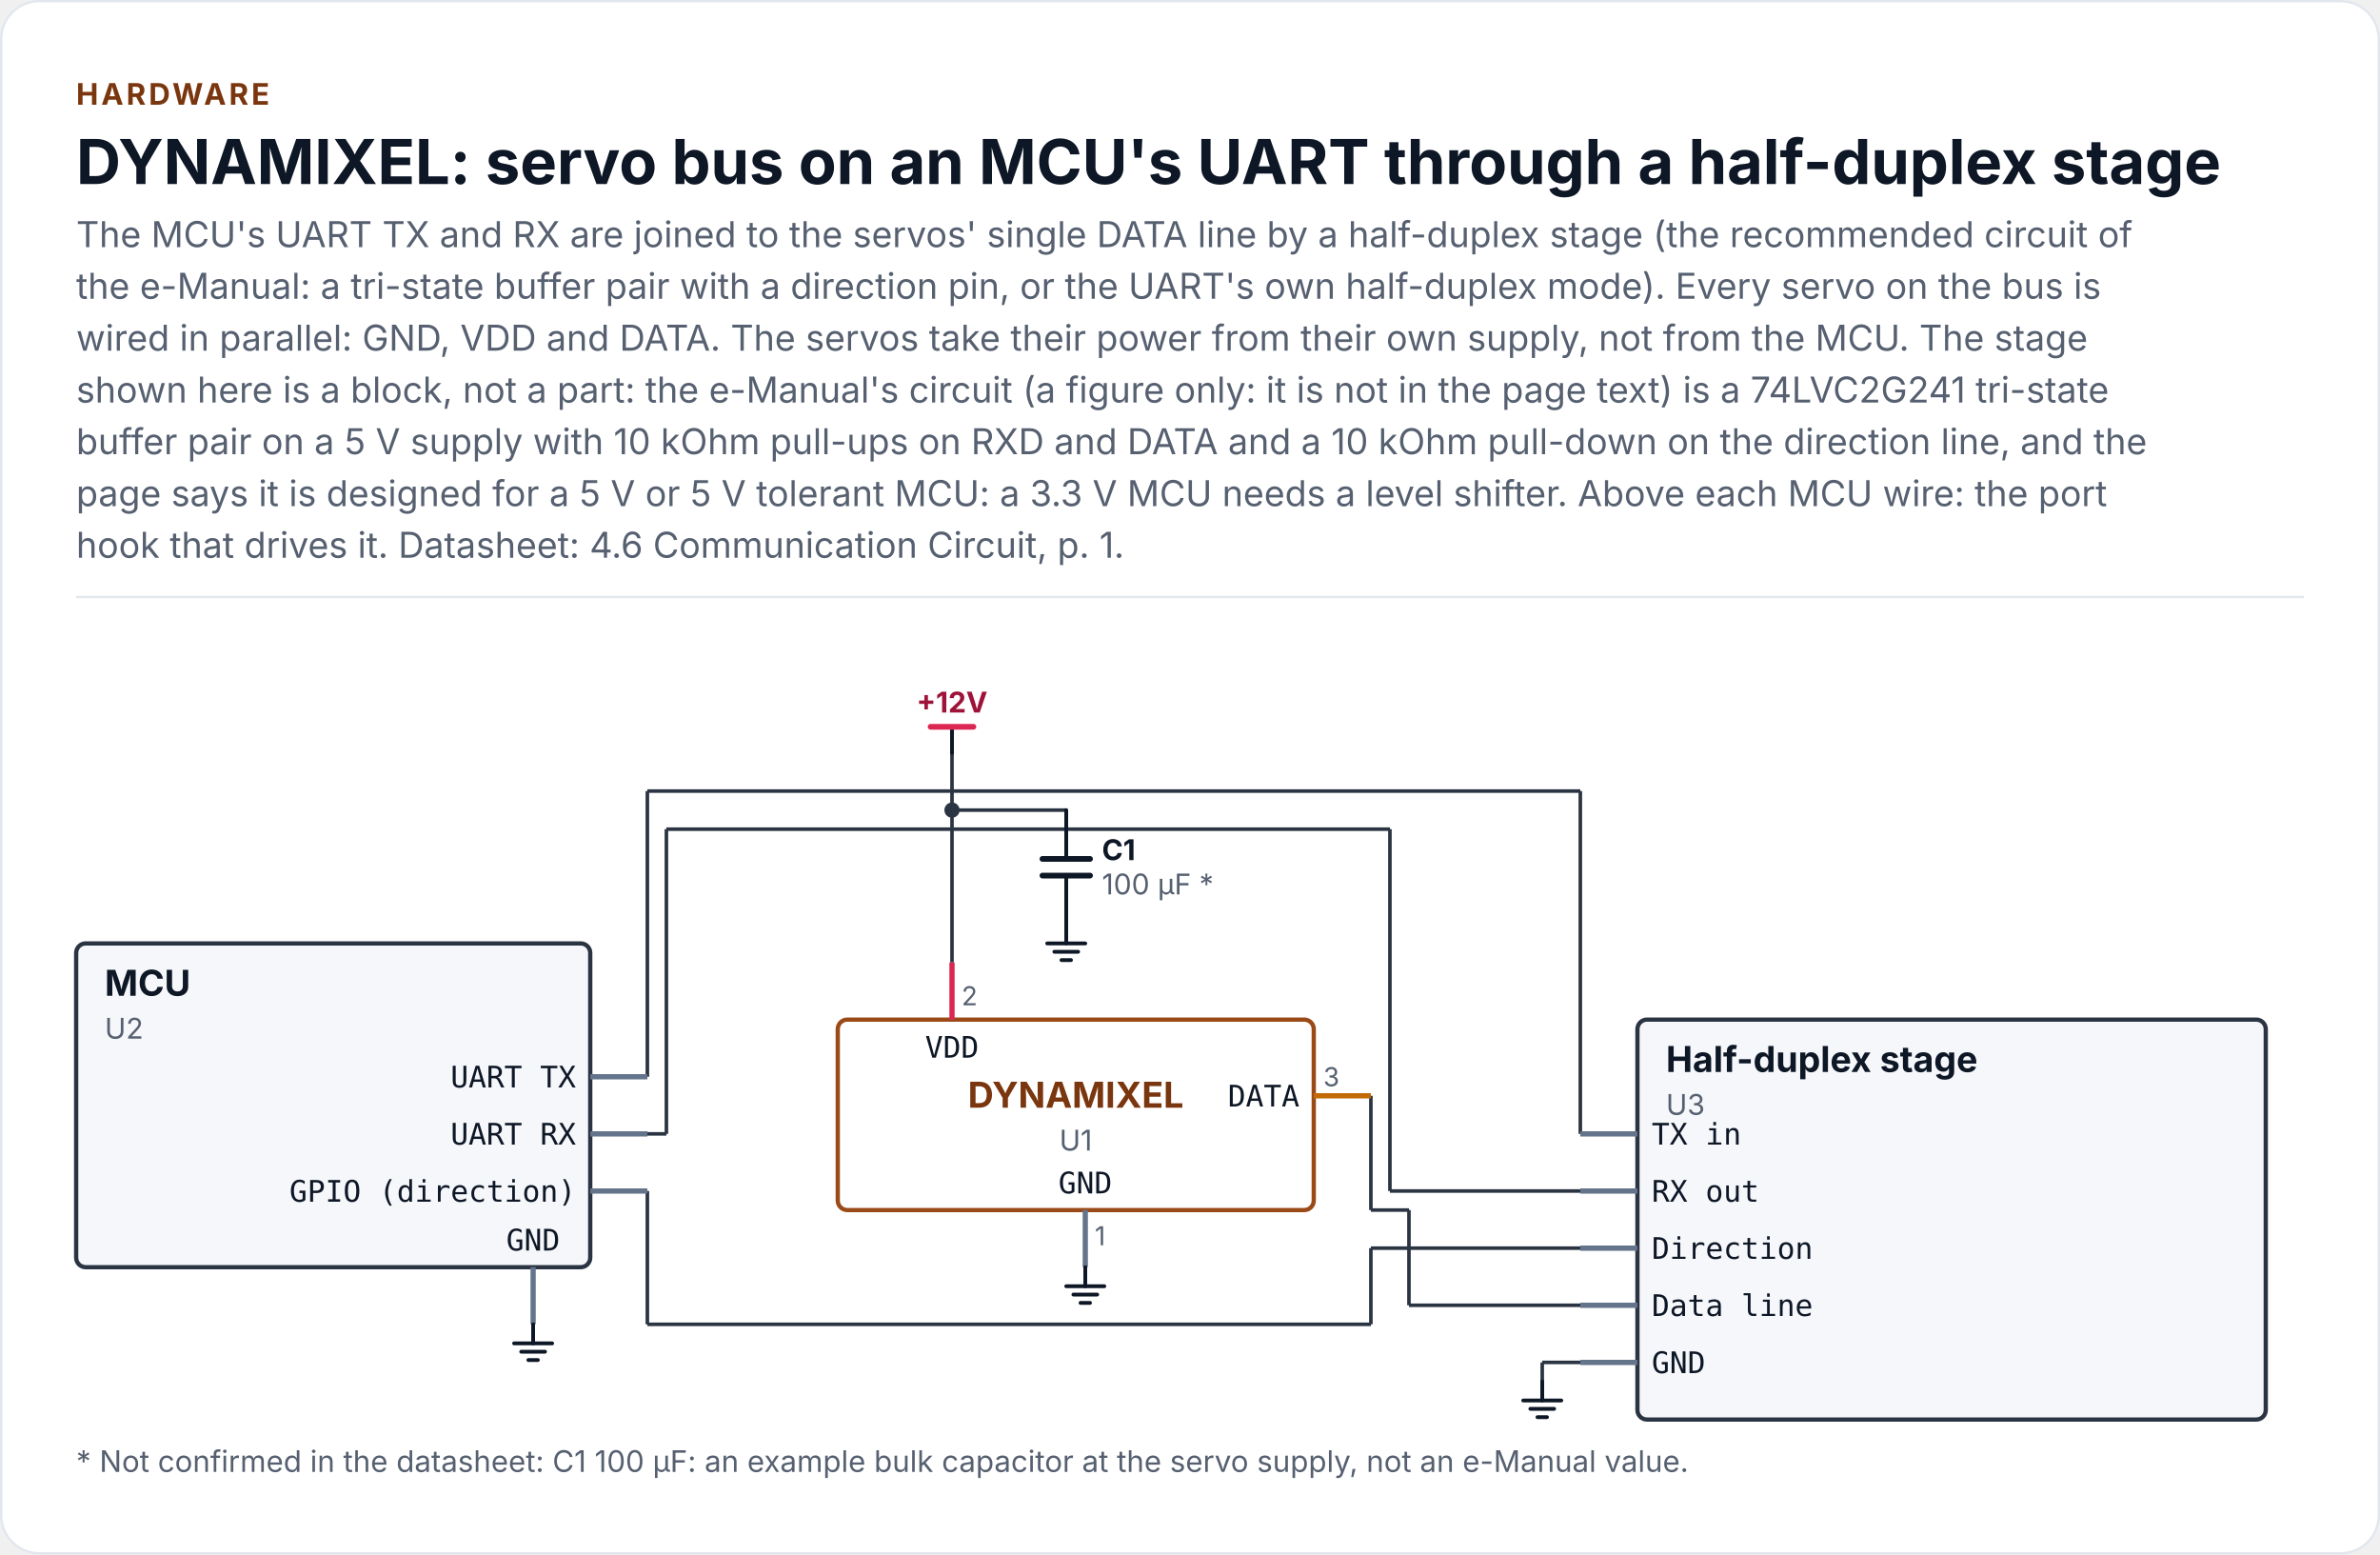
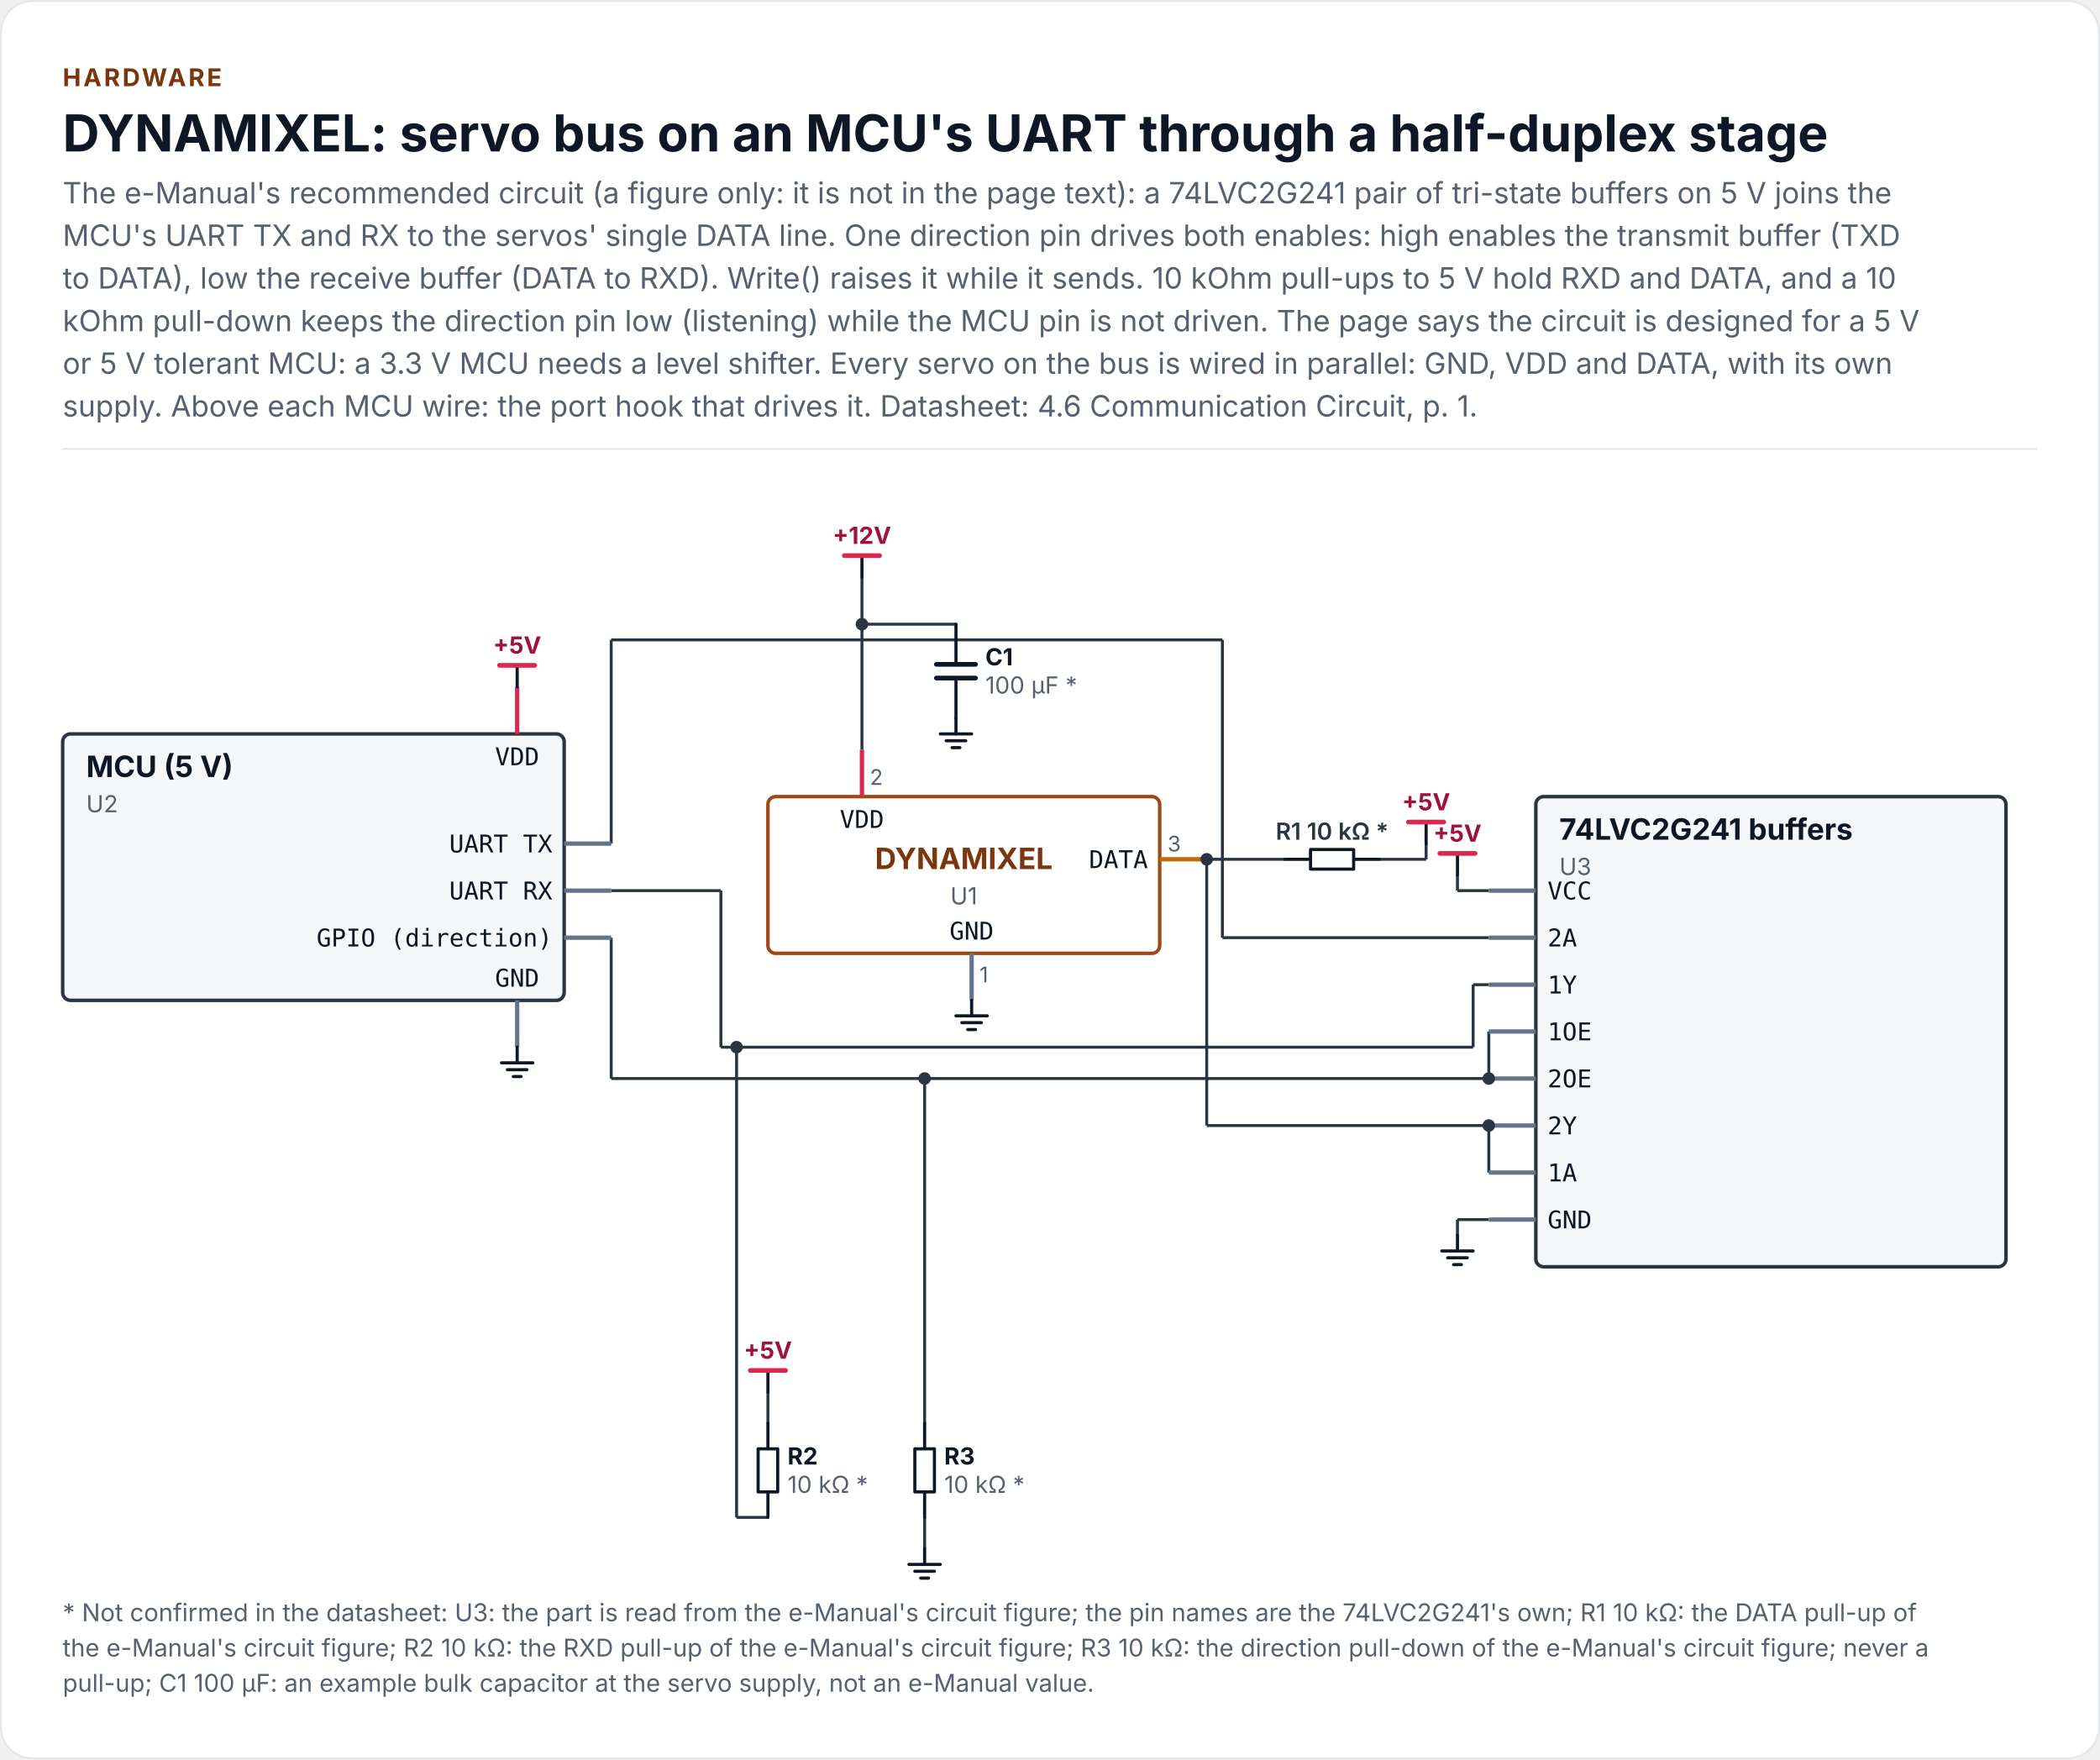
- <svg xmlns="http://www.w3.org/2000/svg" width="1000" height="653" viewBox="0 0 1000 653" role="img" aria-labelledby="chip-circuit-typical-title chip-circuit-typical-desc" font-family="Inter, 'Segoe UI', Roboto, 'Helvetica Neue', Arial, sans-serif">
-   <rect x="0.5" y="0.5" width="999" height="652" rx="16" fill="#FFFFFF" stroke="#E2E7EE" />
+ <svg xmlns="http://www.w3.org/2000/svg" width="1072" height="898" viewBox="0 0 1072 898" role="img" aria-labelledby="chip-circuit-typical-title chip-circuit-typical-desc" font-family="Inter, 'Segoe UI', Roboto, 'Helvetica Neue', Arial, sans-serif">
+   <rect x="0.5" y="0.5" width="1071" height="897" rx="16" fill="#FFFFFF" stroke="#E2E7EE" />
  <text x="32" y="44" font-size="12.5" font-weight="700" letter-spacing="1.2" fill="#7A360E">HARDWARE</text>
  <text x="32" y="77.3" font-size="26" font-weight="700" fill="#0E1726">DYNAMIXEL: servo bus on an MCU's UART through a half-duplex stage</text>
-   <text x="32" y="103.8" font-size="15" fill="#566070">The MCU's UART TX and RX are joined to the servos' single DATA line by a half-duplex stage (the recommended circuit of</text>
-   <text x="32" y="125.5" font-size="15" fill="#566070">the e-Manual: a tri-state buffer pair with a direction pin, or the UART's own half-duplex mode). Every servo on the bus is</text>
-   <text x="32" y="147.3" font-size="15" fill="#566070">wired in parallel: GND, VDD and DATA. The servos take their power from their own supply, not from the MCU. The stage</text>
-   <text x="32" y="169.1" font-size="15" fill="#566070">shown here is a block, not a part: the e-Manual's circuit (a figure only: it is not in the page text) is a 74LVC2G241 tri-state</text>
-   <text x="32" y="190.8" font-size="15" fill="#566070">buffer pair on a 5 V supply with 10 kOhm pull-ups on RXD and DATA and a 10 kOhm pull-down on the direction line, and the</text>
-   <text x="32" y="212.6" font-size="15" fill="#566070">page says it is designed for a 5 V or 5 V tolerant MCU: a 3.3 V MCU needs a level shifter. Above each MCU wire: the port</text>
-   <text x="32" y="234.3" font-size="15" fill="#566070">hook that drives it. Datasheet: 4.6 Communication Circuit, p. 1.</text>
-   <rect x="32" y="250.3" width="936" height="1" fill="#E2E7EE" />
-   <path d="M400 316.3 L400 404.3" fill="none" stroke="#2B3442" stroke-width="1.5" />
-   <path d="M400 340.3 L448 340.3" fill="none" stroke="#2B3442" stroke-width="1.5" />
-   <path d="M576 460.3 L576 508.3" fill="none" stroke="#2B3442" stroke-width="1.5" />
-   <path d="M576 508.3 L592 508.3" fill="none" stroke="#2B3442" stroke-width="1.5" />
-   <path d="M592 508.3 L592 548.3" fill="none" stroke="#2B3442" stroke-width="1.5" />
-   <path d="M592 548.3 L664 548.3" fill="none" stroke="#2B3442" stroke-width="1.5" />
-   <path d="M272 500.3 L272 556.3" fill="none" stroke="#2B3442" stroke-width="1.5" />
-   <path d="M272 556.3 L576 556.3" fill="none" stroke="#2B3442" stroke-width="1.5" />
-   <path d="M576 524.3 L664 524.3" fill="none" stroke="#2B3442" stroke-width="1.5" />
-   <path d="M576 524.3 L576 556.3" fill="none" stroke="#2B3442" stroke-width="1.5" />
-   <path d="M648 572.3 L664 572.3" fill="none" stroke="#2B3442" stroke-width="1.5" />
-   <path d="M648 572.3 L648 580.3" fill="none" stroke="#2B3442" stroke-width="1.5" />
-   <path d="M272 476.3 L280 476.3" fill="none" stroke="#2B3442" stroke-width="1.5" />
-   <path d="M280 348.3 L584 348.3" fill="none" stroke="#2B3442" stroke-width="1.5" />
-   <path d="M280 348.3 L280 476.3" fill="none" stroke="#2B3442" stroke-width="1.5" />
-   <path d="M584 348.3 L584 500.3" fill="none" stroke="#2B3442" stroke-width="1.5" />
-   <path d="M584 500.3 L664 500.3" fill="none" stroke="#2B3442" stroke-width="1.5" />
-   <path d="M272 332.3 L664 332.3" fill="none" stroke="#2B3442" stroke-width="1.5" />
-   <path d="M272 332.3 L272 452.3" fill="none" stroke="#2B3442" stroke-width="1.5" />
-   <path d="M664 332.3 L664 476.3" fill="none" stroke="#2B3442" stroke-width="1.5" />
-   <rect x="352" y="428.3" width="200" height="80" rx="4" fill="#FFFFFF" stroke="#9A4A17" stroke-width="1.8" />
-   <path d="M552 460.3 L576 460.3" fill="none" stroke="#C26A05" stroke-width="2.2" stroke-linecap="butt" stroke-linejoin="round" />
-   <path d="M400 428.3 L400 404.3" fill="none" stroke="#DB2752" stroke-width="2.2" stroke-linecap="butt" stroke-linejoin="round" />
-   <path d="M456 508.3 L456 532.3" fill="none" stroke="#64748B" stroke-width="2.2" stroke-linecap="butt" stroke-linejoin="round" />
-   <rect x="32" y="396.3" width="216" height="136" rx="4" fill="#F5F7FA" stroke="#2B3442" stroke-width="1.8" />
-   <path d="M248 452.3 L272 452.3" fill="none" stroke="#64748B" stroke-width="2.2" stroke-linecap="butt" stroke-linejoin="round" />
-   <path d="M248 476.3 L272 476.3" fill="none" stroke="#64748B" stroke-width="2.2" stroke-linecap="butt" stroke-linejoin="round" />
-   <path d="M248 500.3 L272 500.3" fill="none" stroke="#64748B" stroke-width="2.2" stroke-linecap="butt" stroke-linejoin="round" />
-   <path d="M224 532.3 L224 556.3" fill="none" stroke="#64748B" stroke-width="2.2" stroke-linecap="butt" stroke-linejoin="round" />
-   <path d="M400 316.3 L400 305.3" fill="none" stroke="#0E1726" stroke-width="1.6" stroke-linecap="round" stroke-linejoin="round" />
-   <path d="M391 305.3 L409 305.3" fill="none" stroke="#DB2752" stroke-width="2.4" stroke-linecap="round" stroke-linejoin="round" />
-   <path d="M448 340.3 L448 360.8" fill="none" stroke="#0E1726" stroke-width="1.6" stroke-linecap="round" stroke-linejoin="round" />
-   <path d="M448 367.8 L448 388.3" fill="none" stroke="#0E1726" stroke-width="1.6" stroke-linecap="round" stroke-linejoin="round" />
-   <path d="M438 360.8 L458 360.8" fill="none" stroke="#0E1726" stroke-width="2.4" stroke-linecap="round" stroke-linejoin="round" />
-   <path d="M438 367.8 L458 367.8" fill="none" stroke="#0E1726" stroke-width="2.4" stroke-linecap="round" stroke-linejoin="round" />
-   <path d="M448 388.3 L448 396.3" fill="none" stroke="#0E1726" stroke-width="1.6" stroke-linecap="round" stroke-linejoin="round" />
-   <path d="M440 396.3 L456 396.3" fill="none" stroke="#0E1726" stroke-width="1.6" stroke-linecap="round" stroke-linejoin="round" />
-   <path d="M443 399.8 L453 399.8" fill="none" stroke="#0E1726" stroke-width="1.6" stroke-linecap="round" stroke-linejoin="round" />
-   <path d="M446 403.3 L450 403.3" fill="none" stroke="#0E1726" stroke-width="1.6" stroke-linecap="round" stroke-linejoin="round" />
-   <path d="M456 532.3 L456 540.3" fill="none" stroke="#0E1726" stroke-width="1.6" stroke-linecap="round" stroke-linejoin="round" />
-   <path d="M448 540.3 L464 540.3" fill="none" stroke="#0E1726" stroke-width="1.6" stroke-linecap="round" stroke-linejoin="round" />
-   <path d="M451 543.8 L461 543.8" fill="none" stroke="#0E1726" stroke-width="1.6" stroke-linecap="round" stroke-linejoin="round" />
-   <path d="M454 547.3 L458 547.3" fill="none" stroke="#0E1726" stroke-width="1.6" stroke-linecap="round" stroke-linejoin="round" />
-   <path d="M224 556.3 L224 564.3" fill="none" stroke="#0E1726" stroke-width="1.6" stroke-linecap="round" stroke-linejoin="round" />
-   <path d="M216 564.3 L232 564.3" fill="none" stroke="#0E1726" stroke-width="1.6" stroke-linecap="round" stroke-linejoin="round" />
-   <path d="M219 567.8 L229 567.8" fill="none" stroke="#0E1726" stroke-width="1.6" stroke-linecap="round" stroke-linejoin="round" />
-   <path d="M222 571.3 L226 571.3" fill="none" stroke="#0E1726" stroke-width="1.6" stroke-linecap="round" stroke-linejoin="round" />
-   <rect x="688" y="428.3" width="264" height="168" rx="4" fill="#F5F7FA" stroke="#2B3442" stroke-width="1.8" />
-   <path d="M688 476.3 L664 476.3" fill="none" stroke="#64748B" stroke-width="2.2" stroke-linecap="butt" stroke-linejoin="round" />
-   <path d="M688 500.3 L664 500.3" fill="none" stroke="#64748B" stroke-width="2.2" stroke-linecap="butt" stroke-linejoin="round" />
-   <path d="M688 524.3 L664 524.3" fill="none" stroke="#64748B" stroke-width="2.2" stroke-linecap="butt" stroke-linejoin="round" />
-   <path d="M688 548.3 L664 548.3" fill="none" stroke="#64748B" stroke-width="2.2" stroke-linecap="butt" stroke-linejoin="round" />
-   <path d="M688 572.3 L664 572.3" fill="none" stroke="#64748B" stroke-width="2.2" stroke-linecap="butt" stroke-linejoin="round" />
-   <path d="M648 580.3 L648 588.3" fill="none" stroke="#0E1726" stroke-width="1.6" stroke-linecap="round" stroke-linejoin="round" />
-   <path d="M640 588.3 L656 588.3" fill="none" stroke="#0E1726" stroke-width="1.6" stroke-linecap="round" stroke-linejoin="round" />
-   <path d="M643 591.8 L653 591.8" fill="none" stroke="#0E1726" stroke-width="1.6" stroke-linecap="round" stroke-linejoin="round" />
-   <path d="M646 595.3 L650 595.3" fill="none" stroke="#0E1726" stroke-width="1.6" stroke-linecap="round" stroke-linejoin="round" />
-   <text x="546" y="464.8" font-size="12.5" font-family="'JetBrains Mono', 'SFMono-Regular', Menlo, Consolas, monospace" text-anchor="end" fill="#0E1726">DATA</text>
-   <text x="556" y="456.3" font-size="11" fill="#566070">3</text>
-   <text x="400" y="444.3" font-size="12.5" font-family="'JetBrains Mono', 'SFMono-Regular', Menlo, Consolas, monospace" text-anchor="middle" fill="#0E1726">VDD</text>
-   <text x="404" y="422.3" font-size="11" fill="#566070">2</text>
-   <text x="456" y="501.3" font-size="12.5" font-family="'JetBrains Mono', 'SFMono-Regular', Menlo, Consolas, monospace" text-anchor="middle" fill="#0E1726">GND</text>
-   <text x="460" y="523.1" font-size="11" fill="#566070">1</text>
-   <text x="452" y="465.3" font-size="15" font-weight="700" text-anchor="middle" fill="#7A360E">DYNAMIXEL</text>
-   <text x="452" y="483.3" font-size="12" text-anchor="middle" fill="#566070">U1</text>
-   <text x="242" y="456.8" font-size="12.5" font-family="'JetBrains Mono', 'SFMono-Regular', Menlo, Consolas, monospace" text-anchor="end" fill="#0E1726">UART TX</text>
-   <text x="242" y="480.8" font-size="12.5" font-family="'JetBrains Mono', 'SFMono-Regular', Menlo, Consolas, monospace" text-anchor="end" fill="#0E1726">UART RX</text>
-   <text x="242" y="504.8" font-size="12.5" font-family="'JetBrains Mono', 'SFMono-Regular', Menlo, Consolas, monospace" text-anchor="end" fill="#0E1726">GPIO (direction)</text>
-   <text x="224" y="525.3" font-size="12.5" font-family="'JetBrains Mono', 'SFMono-Regular', Menlo, Consolas, monospace" text-anchor="middle" fill="#0E1726">GND</text>
-   <text x="44" y="418.3" font-size="15" font-weight="700" fill="#0E1726">MCU</text>
-   <text x="44" y="436.3" font-size="12" fill="#566070">U2</text>
-   <text x="400" y="299.3" font-size="12" font-weight="700" text-anchor="middle" fill="#9F1239">+12V</text>
-   <text x="463" y="361.3" font-size="12" font-weight="700" fill="#0E1726">C1</text>
-   <text x="463" y="375.7" font-size="12" fill="#566070">100 µF *</text>
-   <text x="694" y="480.8" font-size="12.5" font-family="'JetBrains Mono', 'SFMono-Regular', Menlo, Consolas, monospace" fill="#0E1726">TX in</text>
-   <text x="694" y="504.8" font-size="12.5" font-family="'JetBrains Mono', 'SFMono-Regular', Menlo, Consolas, monospace" fill="#0E1726">RX out</text>
-   <text x="694" y="528.8" font-size="12.5" font-family="'JetBrains Mono', 'SFMono-Regular', Menlo, Consolas, monospace" fill="#0E1726">Direction</text>
-   <text x="694" y="552.8" font-size="12.5" font-family="'JetBrains Mono', 'SFMono-Regular', Menlo, Consolas, monospace" fill="#0E1726">Data line</text>
-   <text x="694" y="576.8" font-size="12.5" font-family="'JetBrains Mono', 'SFMono-Regular', Menlo, Consolas, monospace" fill="#0E1726">GND</text>
-   <text x="700" y="450.3" font-size="15" font-weight="700" fill="#0E1726">Half-duplex stage</text>
-   <text x="700" y="468.3" font-size="12" fill="#566070">U3</text>
-   <circle cx="400" cy="340.3" r="3.2" fill="#2B3442" />
-   <text x="32" y="618.3" font-size="12.5" fill="#566070">* Not confirmed in the datasheet: C1 100 µF: an example bulk capacitor at the servo supply, not an e-Manual value.</text>
+   <text x="32" y="103.8" font-size="15" fill="#566070">The e-Manual's recommended circuit (a figure only: it is not in the page text): a 74LVC2G241 pair of tri-state buffers on 5 V joins the</text>
+   <text x="32" y="125.5" font-size="15" fill="#566070">MCU's UART TX and RX to the servos' single DATA line. One direction pin drives both enables: high enables the transmit buffer (TXD</text>
+   <text x="32" y="147.3" font-size="15" fill="#566070">to DATA), low the receive buffer (DATA to RXD). Write() raises it while it sends. 10 kOhm pull-ups to 5 V hold RXD and DATA, and a 10</text>
+   <text x="32" y="169.1" font-size="15" fill="#566070">kOhm pull-down keeps the direction pin low (listening) while the MCU pin is not driven. The page says the circuit is designed for a 5 V</text>
+   <text x="32" y="190.8" font-size="15" fill="#566070">or 5 V tolerant MCU: a 3.3 V MCU needs a level shifter. Every servo on the bus is wired in parallel: GND, VDD and DATA, with its own</text>
+   <text x="32" y="212.6" font-size="15" fill="#566070">supply. Above each MCU wire: the port hook that drives it. Datasheet: 4.6 Communication Circuit, p. 1.</text>
+   <rect x="32" y="228.6" width="1008" height="1" fill="#E2E7EE" />
+   <path d="M440 294.6 L440 382.6" fill="none" stroke="#2B3442" stroke-width="1.5" />
+   <path d="M440 318.6 L488 318.6" fill="none" stroke="#2B3442" stroke-width="1.5" />
+   <path d="M392 710.5 L392 726.5" fill="none" stroke="#2B3442" stroke-width="1.5" />
+   <path d="M744 446.6 L744 454.6" fill="none" stroke="#2B3442" stroke-width="1.5" />
+   <path d="M744 454.6 L760 454.6" fill="none" stroke="#2B3442" stroke-width="1.5" />
+   <path d="M704 438.6 L728 438.6" fill="none" stroke="#2B3442" stroke-width="1.5" />
+   <path d="M728 430.6 L728 438.6" fill="none" stroke="#2B3442" stroke-width="1.5" />
+   <path d="M616 438.6 L656 438.6" fill="none" stroke="#2B3442" stroke-width="1.5" />
+   <path d="M616 438.6 L616 574.5" fill="none" stroke="#2B3442" stroke-width="1.5" />
+   <path d="M616 574.5 L760 574.5" fill="none" stroke="#2B3442" stroke-width="1.5" />
+   <path d="M760 574.5 L760 598.5" fill="none" stroke="#2B3442" stroke-width="1.5" />
+   <path d="M472 774.5 L472 790.5" fill="none" stroke="#2B3442" stroke-width="1.5" />
+   <path d="M744 622.5 L760 622.5" fill="none" stroke="#2B3442" stroke-width="1.5" />
+   <path d="M744 622.5 L744 630.5" fill="none" stroke="#2B3442" stroke-width="1.5" />
+   <path d="M312 454.6 L368 454.6" fill="none" stroke="#2B3442" stroke-width="1.5" />
+   <path d="M368 454.6 L368 534.5" fill="none" stroke="#2B3442" stroke-width="1.5" />
+   <path d="M368 534.5 L752 534.5" fill="none" stroke="#2B3442" stroke-width="1.5" />
+   <path d="M376 534.5 L376 774.5" fill="none" stroke="#2B3442" stroke-width="1.5" />
+   <path d="M376 774.5 L392 774.5" fill="none" stroke="#2B3442" stroke-width="1.5" />
+   <path d="M752 502.6 L760 502.6" fill="none" stroke="#2B3442" stroke-width="1.5" />
+   <path d="M752 502.6 L752 534.5" fill="none" stroke="#2B3442" stroke-width="1.5" />
+   <path d="M312 326.6 L624 326.6" fill="none" stroke="#2B3442" stroke-width="1.5" />
+   <path d="M312 326.6 L312 430.6" fill="none" stroke="#2B3442" stroke-width="1.5" />
+   <path d="M624 326.6 L624 478.6" fill="none" stroke="#2B3442" stroke-width="1.5" />
+   <path d="M624 478.6 L760 478.6" fill="none" stroke="#2B3442" stroke-width="1.5" />
+   <path d="M312 478.6 L312 550.5" fill="none" stroke="#2B3442" stroke-width="1.5" />
+   <path d="M312 550.5 L760 550.5" fill="none" stroke="#2B3442" stroke-width="1.5" />
+   <path d="M472 550.5 L472 726.5" fill="none" stroke="#2B3442" stroke-width="1.5" />
+   <path d="M760 526.5 L760 550.5" fill="none" stroke="#2B3442" stroke-width="1.5" />
+   <rect x="392" y="406.6" width="200" height="80" rx="4" fill="#FFFFFF" stroke="#9A4A17" stroke-width="1.8" />
+   <path d="M592 438.6 L616 438.6" fill="none" stroke="#C26A05" stroke-width="2.2" stroke-linecap="butt" stroke-linejoin="round" />
+   <path d="M440 406.6 L440 382.6" fill="none" stroke="#DB2752" stroke-width="2.2" stroke-linecap="butt" stroke-linejoin="round" />
+   <path d="M496 486.6 L496 510.6" fill="none" stroke="#64748B" stroke-width="2.2" stroke-linecap="butt" stroke-linejoin="round" />
+   <rect x="32" y="374.6" width="256" height="136" rx="4" fill="#F5F7FA" stroke="#2B3442" stroke-width="1.8" />
+   <path d="M288 430.6 L312 430.6" fill="none" stroke="#64748B" stroke-width="2.2" stroke-linecap="butt" stroke-linejoin="round" />
+   <path d="M288 454.6 L312 454.6" fill="none" stroke="#64748B" stroke-width="2.2" stroke-linecap="butt" stroke-linejoin="round" />
+   <path d="M288 478.6 L312 478.6" fill="none" stroke="#64748B" stroke-width="2.2" stroke-linecap="butt" stroke-linejoin="round" />
+   <path d="M264 374.6 L264 350.6" fill="none" stroke="#DB2752" stroke-width="2.2" stroke-linecap="butt" stroke-linejoin="round" />
+   <path d="M264 510.6 L264 534.5" fill="none" stroke="#64748B" stroke-width="2.2" stroke-linecap="butt" stroke-linejoin="round" />
+   <path d="M440 294.6 L440 283.6" fill="none" stroke="#0E1726" stroke-width="1.6" stroke-linecap="round" stroke-linejoin="round" />
+   <path d="M431 283.6 L449 283.6" fill="none" stroke="#DB2752" stroke-width="2.4" stroke-linecap="round" stroke-linejoin="round" />
+   <path d="M488 318.6 L488 339.1" fill="none" stroke="#0E1726" stroke-width="1.6" stroke-linecap="round" stroke-linejoin="round" />
+   <path d="M488 346.1 L488 366.6" fill="none" stroke="#0E1726" stroke-width="1.6" stroke-linecap="round" stroke-linejoin="round" />
+   <path d="M478 339.1 L498 339.1" fill="none" stroke="#0E1726" stroke-width="2.4" stroke-linecap="round" stroke-linejoin="round" />
+   <path d="M478 346.1 L498 346.1" fill="none" stroke="#0E1726" stroke-width="2.4" stroke-linecap="round" stroke-linejoin="round" />
+   <path d="M488 366.6 L488 374.6" fill="none" stroke="#0E1726" stroke-width="1.6" stroke-linecap="round" stroke-linejoin="round" />
+   <path d="M480 374.6 L496 374.6" fill="none" stroke="#0E1726" stroke-width="1.6" stroke-linecap="round" stroke-linejoin="round" />
+   <path d="M483 378.1 L493 378.1" fill="none" stroke="#0E1726" stroke-width="1.6" stroke-linecap="round" stroke-linejoin="round" />
+   <path d="M486 381.6 L490 381.6" fill="none" stroke="#0E1726" stroke-width="1.6" stroke-linecap="round" stroke-linejoin="round" />
+   <path d="M496 510.6 L496 518.5" fill="none" stroke="#0E1726" stroke-width="1.6" stroke-linecap="round" stroke-linejoin="round" />
+   <path d="M488 518.5 L504 518.5" fill="none" stroke="#0E1726" stroke-width="1.6" stroke-linecap="round" stroke-linejoin="round" />
+   <path d="M491 522 L501 522" fill="none" stroke="#0E1726" stroke-width="1.6" stroke-linecap="round" stroke-linejoin="round" />
+   <path d="M494 525.5 L498 525.5" fill="none" stroke="#0E1726" stroke-width="1.6" stroke-linecap="round" stroke-linejoin="round" />
+   <path d="M264 350.6 L264 339.6" fill="none" stroke="#0E1726" stroke-width="1.6" stroke-linecap="round" stroke-linejoin="round" />
+   <path d="M255 339.6 L273 339.6" fill="none" stroke="#DB2752" stroke-width="2.4" stroke-linecap="round" stroke-linejoin="round" />
+   <path d="M264 534.5 L264 542.5" fill="none" stroke="#0E1726" stroke-width="1.6" stroke-linecap="round" stroke-linejoin="round" />
+   <path d="M256 542.5 L272 542.5" fill="none" stroke="#0E1726" stroke-width="1.6" stroke-linecap="round" stroke-linejoin="round" />
+   <path d="M259 546 L269 546" fill="none" stroke="#0E1726" stroke-width="1.6" stroke-linecap="round" stroke-linejoin="round" />
+   <path d="M262 549.5 L266 549.5" fill="none" stroke="#0E1726" stroke-width="1.6" stroke-linecap="round" stroke-linejoin="round" />
+   <path d="M704 438.6 L691 438.6" fill="none" stroke="#0E1726" stroke-width="1.6" stroke-linecap="round" stroke-linejoin="round" />
+   <path d="M669 438.6 L656 438.6" fill="none" stroke="#0E1726" stroke-width="1.6" stroke-linecap="round" stroke-linejoin="round" />
+   <path d="M691 443.6 L669 443.6 L669 433.6 L691 433.6 Z" fill="#FFFFFF" stroke="#0E1726" stroke-width="1.6" stroke-linecap="round" stroke-linejoin="round" />
+   <path d="M728 430.6 L728 419.6" fill="none" stroke="#0E1726" stroke-width="1.6" stroke-linecap="round" stroke-linejoin="round" />
+   <path d="M719 419.6 L737 419.6" fill="none" stroke="#DB2752" stroke-width="2.4" stroke-linecap="round" stroke-linejoin="round" />
+   <rect x="784" y="406.6" width="240" height="240" rx="4" fill="#F5F7FA" stroke="#2B3442" stroke-width="1.8" />
+   <path d="M784 454.6 L760 454.6" fill="none" stroke="#64748B" stroke-width="2.2" stroke-linecap="butt" stroke-linejoin="round" />
+   <path d="M784 478.6 L760 478.6" fill="none" stroke="#64748B" stroke-width="2.2" stroke-linecap="butt" stroke-linejoin="round" />
+   <path d="M784 502.6 L760 502.6" fill="none" stroke="#64748B" stroke-width="2.2" stroke-linecap="butt" stroke-linejoin="round" />
+   <path d="M784 526.5 L760 526.5" fill="none" stroke="#64748B" stroke-width="2.2" stroke-linecap="butt" stroke-linejoin="round" />
+   <path d="M784 550.5 L760 550.5" fill="none" stroke="#64748B" stroke-width="2.2" stroke-linecap="butt" stroke-linejoin="round" />
+   <path d="M784 574.5 L760 574.5" fill="none" stroke="#64748B" stroke-width="2.2" stroke-linecap="butt" stroke-linejoin="round" />
+   <path d="M784 598.5 L760 598.5" fill="none" stroke="#64748B" stroke-width="2.2" stroke-linecap="butt" stroke-linejoin="round" />
+   <path d="M784 622.5 L760 622.5" fill="none" stroke="#64748B" stroke-width="2.2" stroke-linecap="butt" stroke-linejoin="round" />
+   <path d="M392 726.5 L392 739.5" fill="none" stroke="#0E1726" stroke-width="1.6" stroke-linecap="round" stroke-linejoin="round" />
+   <path d="M392 761.5 L392 774.5" fill="none" stroke="#0E1726" stroke-width="1.6" stroke-linecap="round" stroke-linejoin="round" />
+   <path d="M387 739.5 L387 761.5 L397 761.5 L397 739.5 Z" fill="#FFFFFF" stroke="#0E1726" stroke-width="1.6" stroke-linecap="round" stroke-linejoin="round" />
+   <path d="M472 726.5 L472 739.5" fill="none" stroke="#0E1726" stroke-width="1.6" stroke-linecap="round" stroke-linejoin="round" />
+   <path d="M472 761.5 L472 774.5" fill="none" stroke="#0E1726" stroke-width="1.6" stroke-linecap="round" stroke-linejoin="round" />
+   <path d="M467 739.5 L467 761.5 L477 761.5 L477 739.5 Z" fill="#FFFFFF" stroke="#0E1726" stroke-width="1.6" stroke-linecap="round" stroke-linejoin="round" />
+   <path d="M744 446.6 L744 435.6" fill="none" stroke="#0E1726" stroke-width="1.6" stroke-linecap="round" stroke-linejoin="round" />
+   <path d="M735 435.6 L753 435.6" fill="none" stroke="#DB2752" stroke-width="2.4" stroke-linecap="round" stroke-linejoin="round" />
+   <path d="M392 710.5 L392 699.5" fill="none" stroke="#0E1726" stroke-width="1.6" stroke-linecap="round" stroke-linejoin="round" />
+   <path d="M383 699.5 L401 699.5" fill="none" stroke="#DB2752" stroke-width="2.4" stroke-linecap="round" stroke-linejoin="round" />
+   <path d="M744 630.5 L744 638.5" fill="none" stroke="#0E1726" stroke-width="1.6" stroke-linecap="round" stroke-linejoin="round" />
+   <path d="M736 638.5 L752 638.5" fill="none" stroke="#0E1726" stroke-width="1.6" stroke-linecap="round" stroke-linejoin="round" />
+   <path d="M739 642 L749 642" fill="none" stroke="#0E1726" stroke-width="1.6" stroke-linecap="round" stroke-linejoin="round" />
+   <path d="M742 645.5 L746 645.5" fill="none" stroke="#0E1726" stroke-width="1.6" stroke-linecap="round" stroke-linejoin="round" />
+   <path d="M472 790.5 L472 798.5" fill="none" stroke="#0E1726" stroke-width="1.6" stroke-linecap="round" stroke-linejoin="round" />
+   <path d="M464 798.5 L480 798.5" fill="none" stroke="#0E1726" stroke-width="1.6" stroke-linecap="round" stroke-linejoin="round" />
+   <path d="M467 802 L477 802" fill="none" stroke="#0E1726" stroke-width="1.6" stroke-linecap="round" stroke-linejoin="round" />
+   <path d="M470 805.5 L474 805.5" fill="none" stroke="#0E1726" stroke-width="1.6" stroke-linecap="round" stroke-linejoin="round" />
+   <text x="586" y="443.1" font-size="12.5" font-family="'JetBrains Mono', 'SFMono-Regular', Menlo, Consolas, monospace" text-anchor="end" fill="#0E1726">DATA</text>
+   <text x="596" y="434.6" font-size="11" fill="#566070">3</text>
+   <text x="440" y="422.6" font-size="12.5" font-family="'JetBrains Mono', 'SFMono-Regular', Menlo, Consolas, monospace" text-anchor="middle" fill="#0E1726">VDD</text>
+   <text x="444" y="400.6" font-size="11" fill="#566070">2</text>
+   <text x="496" y="479.6" font-size="12.5" font-family="'JetBrains Mono', 'SFMono-Regular', Menlo, Consolas, monospace" text-anchor="middle" fill="#0E1726">GND</text>
+   <text x="500" y="501.4" font-size="11" fill="#566070">1</text>
+   <text x="492" y="443.6" font-size="15" font-weight="700" text-anchor="middle" fill="#7A360E">DYNAMIXEL</text>
+   <text x="492" y="461.6" font-size="12" text-anchor="middle" fill="#566070">U1</text>
+   <text x="282" y="435.1" font-size="12.5" font-family="'JetBrains Mono', 'SFMono-Regular', Menlo, Consolas, monospace" text-anchor="end" fill="#0E1726">UART TX</text>
+   <text x="282" y="459.1" font-size="12.5" font-family="'JetBrains Mono', 'SFMono-Regular', Menlo, Consolas, monospace" text-anchor="end" fill="#0E1726">UART RX</text>
+   <text x="282" y="483.1" font-size="12.5" font-family="'JetBrains Mono', 'SFMono-Regular', Menlo, Consolas, monospace" text-anchor="end" fill="#0E1726">GPIO (direction)</text>
+   <text x="264" y="390.6" font-size="12.5" font-family="'JetBrains Mono', 'SFMono-Regular', Menlo, Consolas, monospace" text-anchor="middle" fill="#0E1726">VDD</text>
+   <text x="264" y="503.6" font-size="12.5" font-family="'JetBrains Mono', 'SFMono-Regular', Menlo, Consolas, monospace" text-anchor="middle" fill="#0E1726">GND</text>
+   <text x="44" y="396.6" font-size="15" font-weight="700" fill="#0E1726">MCU (5 V)</text>
+   <text x="44" y="414.6" font-size="12" fill="#566070">U2</text>
+   <text x="440" y="277.6" font-size="12" font-weight="700" text-anchor="middle" fill="#9F1239">+12V</text>
+   <text x="503" y="339.6" font-size="12" font-weight="700" fill="#0E1726">C1</text>
+   <text x="503" y="354" font-size="12" fill="#566070">100 µF *</text>
+   <text x="264" y="333.6" font-size="12" font-weight="700" text-anchor="middle" fill="#9F1239">+5V</text>
+   <text x="680" y="428.6" font-size="12" font-weight="600" text-anchor="middle" fill="#2B3442">R1  10 kΩ  *</text>
+   <text x="728" y="413.6" font-size="12" font-weight="700" text-anchor="middle" fill="#9F1239">+5V</text>
+   <text x="790" y="459.1" font-size="12.5" font-family="'JetBrains Mono', 'SFMono-Regular', Menlo, Consolas, monospace" fill="#0E1726">VCC</text>
+   <text x="790" y="483.1" font-size="12.5" font-family="'JetBrains Mono', 'SFMono-Regular', Menlo, Consolas, monospace" fill="#0E1726">2A</text>
+   <text x="790" y="507.1" font-size="12.5" font-family="'JetBrains Mono', 'SFMono-Regular', Menlo, Consolas, monospace" fill="#0E1726">1Y</text>
+   <text x="790" y="531" font-size="12.5" font-family="'JetBrains Mono', 'SFMono-Regular', Menlo, Consolas, monospace" fill="#0E1726">1OE</text>
+   <text x="790" y="555" font-size="12.5" font-family="'JetBrains Mono', 'SFMono-Regular', Menlo, Consolas, monospace" fill="#0E1726">2OE</text>
+   <text x="790" y="579" font-size="12.5" font-family="'JetBrains Mono', 'SFMono-Regular', Menlo, Consolas, monospace" fill="#0E1726">2Y</text>
+   <text x="790" y="603" font-size="12.5" font-family="'JetBrains Mono', 'SFMono-Regular', Menlo, Consolas, monospace" fill="#0E1726">1A</text>
+   <text x="790" y="627" font-size="12.5" font-family="'JetBrains Mono', 'SFMono-Regular', Menlo, Consolas, monospace" fill="#0E1726">GND</text>
+   <text x="796" y="428.6" font-size="15" font-weight="700" fill="#0E1726">74LVC2G241 buffers</text>
+   <text x="796" y="446.6" font-size="12" fill="#566070">U3</text>
+   <text x="402" y="747.5" font-size="12" font-weight="700" fill="#0E1726">R2</text>
+   <text x="402" y="762" font-size="12" fill="#566070">10 kΩ *</text>
+   <text x="482" y="747.5" font-size="12" font-weight="700" fill="#0E1726">R3</text>
+   <text x="482" y="762" font-size="12" fill="#566070">10 kΩ *</text>
+   <text x="744" y="429.6" font-size="12" font-weight="700" text-anchor="middle" fill="#9F1239">+5V</text>
+   <text x="392" y="693.5" font-size="12" font-weight="700" text-anchor="middle" fill="#9F1239">+5V</text>
+   <circle cx="440" cy="318.6" r="3.2" fill="#2B3442" />
+   <circle cx="616" cy="438.6" r="3.2" fill="#2B3442" />
+   <circle cx="760" cy="574.5" r="3.2" fill="#2B3442" />
+   <circle cx="376" cy="534.5" r="3.2" fill="#2B3442" />
+   <circle cx="472" cy="550.5" r="3.2" fill="#2B3442" />
+   <circle cx="760" cy="550.5" r="3.2" fill="#2B3442" />
+   <text x="32" y="827.5" font-size="12.5" fill="#566070">* Not confirmed in the datasheet: U3: the part is read from the e-Manual's circuit figure; the pin names are the 74LVC2G241's own; R1 10 kΩ: the DATA pull-up of</text>
+   <text x="32" y="845.5" font-size="12.5" fill="#566070">the e-Manual's circuit figure; R2 10 kΩ: the RXD pull-up of the e-Manual's circuit figure; R3 10 kΩ: the direction pull-down of the e-Manual's circuit figure; never a</text>
+   <text x="32" y="863.5" font-size="12.5" fill="#566070">pull-up; C1 100 µF: an example bulk capacitor at the servo supply, not an e-Manual value.</text>
</svg>
